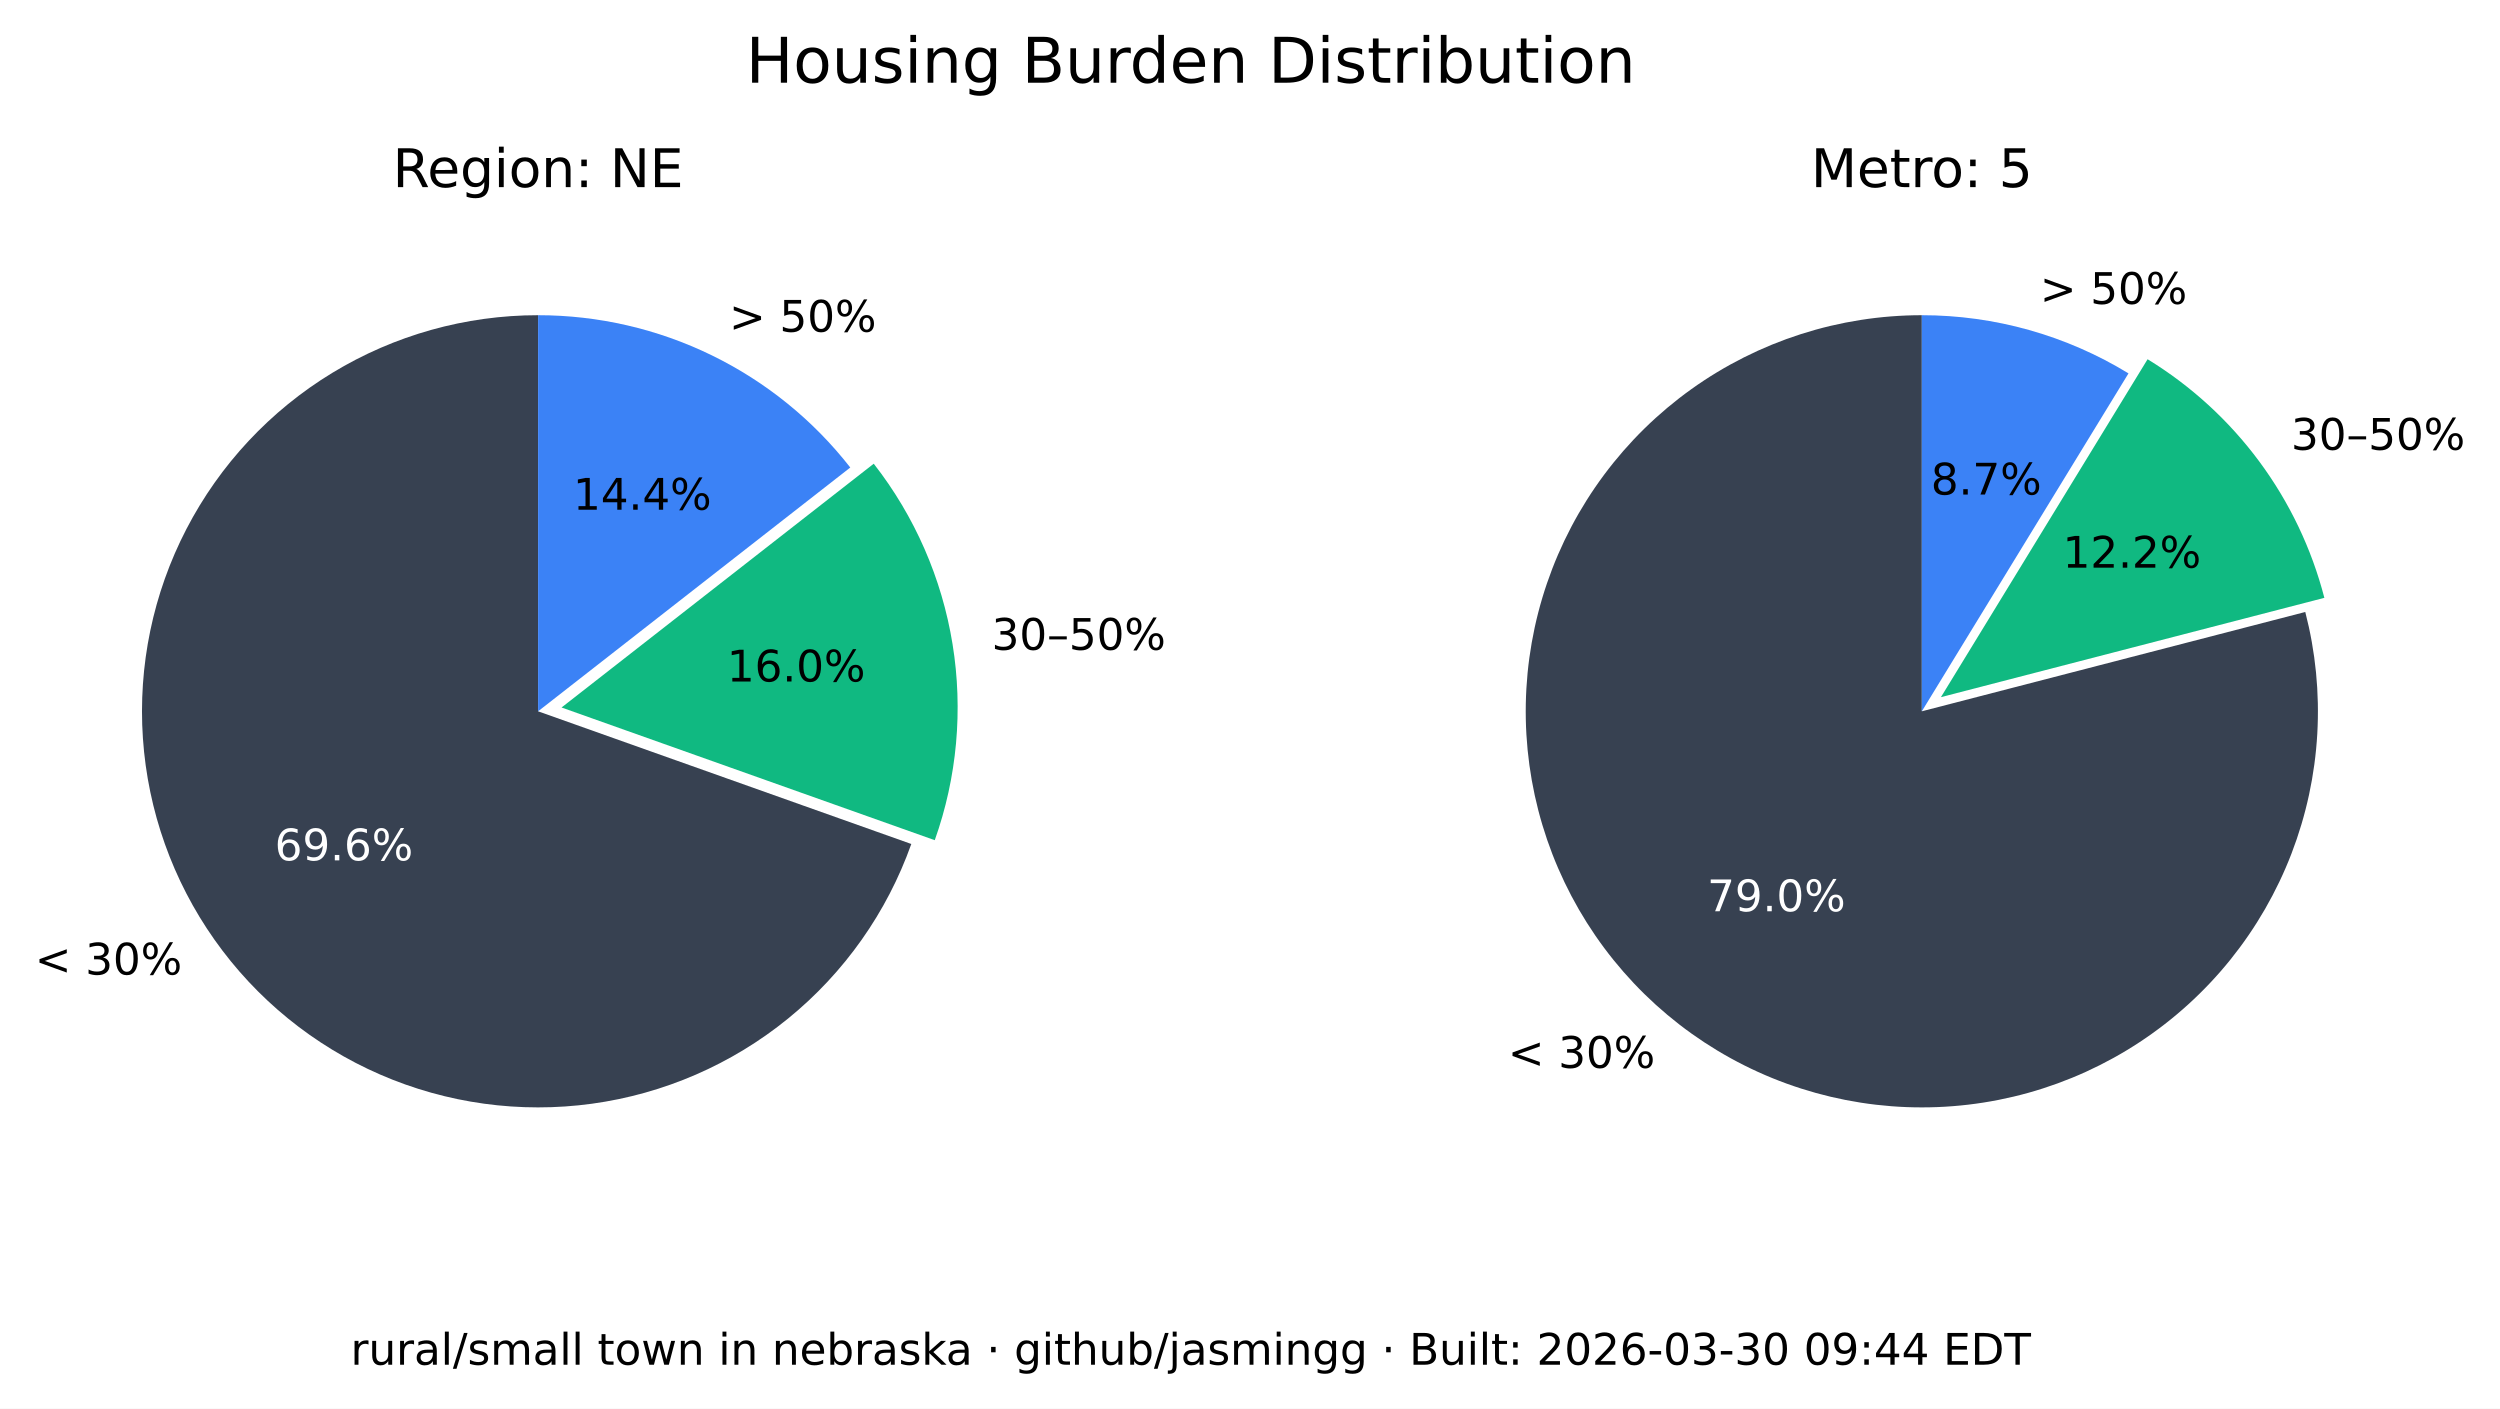
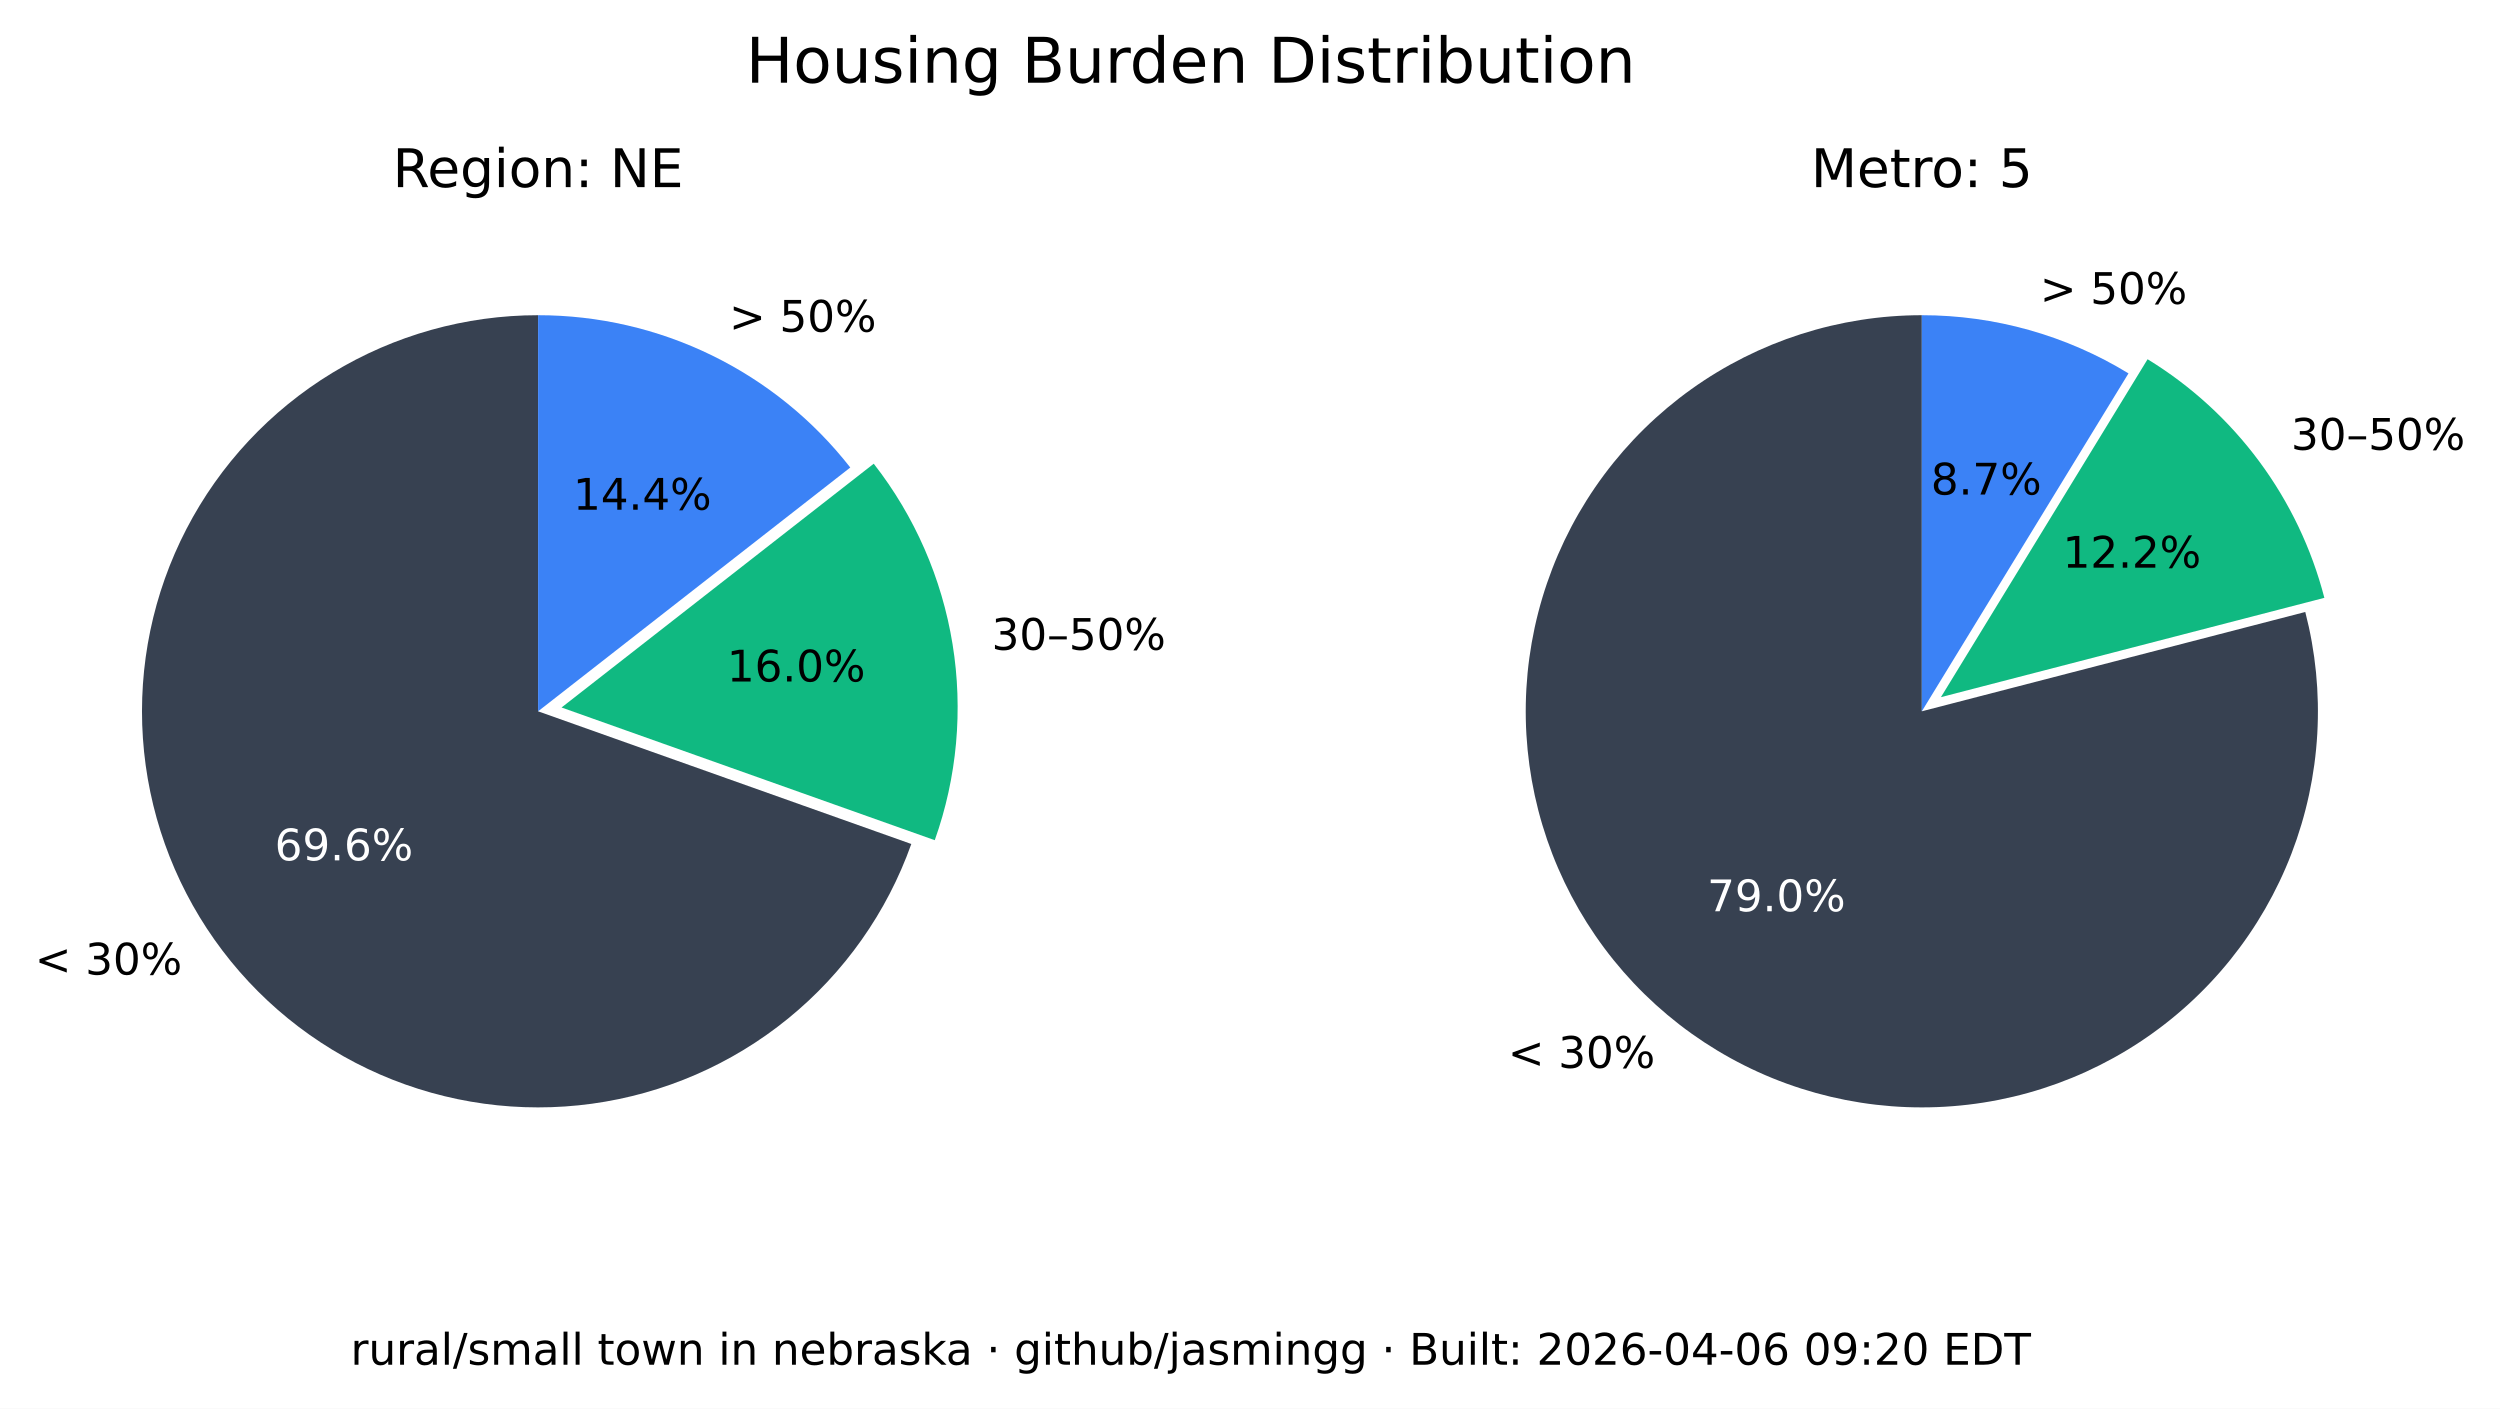
<svg xmlns="http://www.w3.org/2000/svg" xmlns:xlink="http://www.w3.org/1999/xlink" width="516.237pt" height="290.88pt" viewBox="0 0 516.237 290.88" version="1.1">
  <defs>
    <style type="text/css">*{stroke-linejoin: round; stroke-linecap: butt}</style>
  </defs>
  <g id="figure_1">
    <g id="patch_1">
      <path d="M 0 290.88  L 516.237 290.88  L 516.237 0  L 0 0  z " style="fill: #ffffff" />
    </g>
    <g id="axes_1">
      <g id="patch_2">
        <path d="M 111.113 65.088  C 96.125 65.088 81.422 69.208 68.616 76.995  C 55.81 84.782 45.388 95.941 38.492 109.248  C 31.597 122.555 28.489 137.505 29.511 152.458  C 30.533 167.411 35.646 181.799 44.288 194.044  C 52.931 206.289 64.775 215.926 78.521 221.898  C 92.267 227.87 107.394 229.951 122.243 227.911  C 137.091 225.872 151.097 219.79 162.724 210.333  C 174.351 200.875 183.158 188.402 188.179 174.28  L 111.113 146.88  z " style="fill: #374151" />
      </g>
      <g id="patch_3">
        <path d="M 193.023 173.495  C 197.635 160.524 198.898 146.597 196.696 133.008  C 194.493 119.419 188.895 106.604 180.422 95.754  L 115.957 146.095  z " style="fill: #10b981" />
      </g>
      <g id="patch_4">
        <path d="M 175.578 96.539  C 167.929 86.744 158.147 78.82 146.977 73.37  C 135.807 67.921 123.541 65.088 111.113 65.088  L 111.113 146.88  z " style="fill: #3b82f6" />
      </g>
      <g id="matplotlib.axis_1" />
      <g id="matplotlib.axis_2" />
      <g id="text_1">
        <g transform="translate(7.2 201.2435) scale(0.09 -0.09)">
          <defs>
            <path id="DejaVuSans-3c" d="M 4684 3150  L 1459 2003  L 4684 863  L 4684 294  L 678 1747  L 678 2266  L 4684 3719  L 4684 3150  z " transform="scale(0.015625)" />
            <path id="DejaVuSans-20" transform="scale(0.015625)" />
            <path id="DejaVuSans-33" d="M 2597 2516  Q 3050 2419 3304 2112  Q 3559 1806 3559 1356  Q 3559 666 3084 287  Q 2609 -91 1734 -91  Q 1441 -91 1130 -33  Q 819 25 488 141  L 488 750  Q 750 597 1062 519  Q 1375 441 1716 441  Q 2309 441 2620 675  Q 2931 909 2931 1356  Q 2931 1769 2642 2001  Q 2353 2234 1838 2234  L 1294 2234  L 1294 2753  L 1863 2753  Q 2328 2753 2575 2939  Q 2822 3125 2822 3475  Q 2822 3834 2567 4026  Q 2313 4219 1838 4219  Q 1578 4219 1281 4162  Q 984 4106 628 3988  L 628 4550  Q 988 4650 1302 4700  Q 1616 4750 1894 4750  Q 2613 4750 3031 4423  Q 3450 4097 3450 3541  Q 3450 3153 3228 2886  Q 3006 2619 2597 2516  z " transform="scale(0.015625)" />
            <path id="DejaVuSans-30" d="M 2034 4250  Q 1547 4250 1301 3770  Q 1056 3291 1056 2328  Q 1056 1369 1301 889  Q 1547 409 2034 409  Q 2525 409 2770 889  Q 3016 1369 3016 2328  Q 3016 3291 2770 3770  Q 2525 4250 2034 4250  z M 2034 4750  Q 2819 4750 3233 4129  Q 3647 3509 3647 2328  Q 3647 1150 3233 529  Q 2819 -91 2034 -91  Q 1250 -91 836 529  Q 422 1150 422 2328  Q 422 3509 836 4129  Q 1250 4750 2034 4750  z " transform="scale(0.015625)" />
            <path id="DejaVuSans-25" d="M 4653 2053  Q 4381 2053 4226 1822  Q 4072 1591 4072 1178  Q 4072 772 4226 539  Q 4381 306 4653 306  Q 4919 306 5073 539  Q 5228 772 5228 1178  Q 5228 1588 5073 1820  Q 4919 2053 4653 2053  z M 4653 2450  Q 5147 2450 5437 2106  Q 5728 1763 5728 1178  Q 5728 594 5436 251  Q 5144 -91 4653 -91  Q 4153 -91 3862 251  Q 3572 594 3572 1178  Q 3572 1766 3864 2108  Q 4156 2450 4653 2450  z M 1428 4353  Q 1159 4353 1004 4120  Q 850 3888 850 3481  Q 850 3069 1003 2837  Q 1156 2606 1428 2606  Q 1700 2606 1854 2837  Q 2009 3069 2009 3481  Q 2009 3884 1853 4118  Q 1697 4353 1428 4353  z M 4250 4750  L 4750 4750  L 1831 -91  L 1331 -91  L 4250 4750  z M 1428 4750  Q 1922 4750 2215 4408  Q 2509 4066 2509 3481  Q 2509 2891 2217 2550  Q 1925 2209 1428 2209  Q 931 2209 642 2551  Q 353 2894 353 3481  Q 353 4063 643 4406  Q 934 4750 1428 4750  z " transform="scale(0.015625)" />
          </defs>
          <use xlink:href="#DejaVuSans-3c" />
          <use xlink:href="#DejaVuSans-20" x="83.789" />
          <use xlink:href="#DejaVuSans-33" x="115.576" />
          <use xlink:href="#DejaVuSans-30" x="179.199" />
          <use xlink:href="#DejaVuSans-25" x="242.822" />
        </g>
      </g>
      <g id="text_2">
        <g style="fill: #ffffff" transform="translate(56.72298 177.6616) scale(0.09 -0.09)">
          <defs>
            <path id="DejaVuSans-36" d="M 2113 2584  Q 1688 2584 1439 2293  Q 1191 2003 1191 1497  Q 1191 994 1439 701  Q 1688 409 2113 409  Q 2538 409 2786 701  Q 3034 994 3034 1497  Q 3034 2003 2786 2293  Q 2538 2584 2113 2584  z M 3366 4563  L 3366 3988  Q 3128 4100 2886 4159  Q 2644 4219 2406 4219  Q 1781 4219 1451 3797  Q 1122 3375 1075 2522  Q 1259 2794 1537 2939  Q 1816 3084 2150 3084  Q 2853 3084 3261 2657  Q 3669 2231 3669 1497  Q 3669 778 3244 343  Q 2819 -91 2113 -91  Q 1303 -91 875 529  Q 447 1150 447 2328  Q 447 3434 972 4092  Q 1497 4750 2381 4750  Q 2619 4750 2861 4703  Q 3103 4656 3366 4563  z " transform="scale(0.015625)" />
            <path id="DejaVuSans-39" d="M 703 97  L 703 672  Q 941 559 1184 500  Q 1428 441 1663 441  Q 2288 441 2617 861  Q 2947 1281 2994 2138  Q 2813 1869 2534 1725  Q 2256 1581 1919 1581  Q 1219 1581 811 2004  Q 403 2428 403 3163  Q 403 3881 828 4315  Q 1253 4750 1959 4750  Q 2769 4750 3195 4129  Q 3622 3509 3622 2328  Q 3622 1225 3098 567  Q 2575 -91 1691 -91  Q 1453 -91 1209 -44  Q 966 3 703 97  z M 1959 2075  Q 2384 2075 2632 2365  Q 2881 2656 2881 3163  Q 2881 3666 2632 3958  Q 2384 4250 1959 4250  Q 1534 4250 1286 3958  Q 1038 3666 1038 3163  Q 1038 2656 1286 2365  Q 1534 2075 1959 2075  z " transform="scale(0.015625)" />
            <path id="DejaVuSans-2e" d="M 684 794  L 1344 794  L 1344 0  L 684 0  L 684 794  z " transform="scale(0.015625)" />
          </defs>
          <use xlink:href="#DejaVuSans-36" />
          <use xlink:href="#DejaVuSans-39" x="63.623" />
          <use xlink:href="#DejaVuSans-2e" x="127.246" />
          <use xlink:href="#DejaVuSans-36" x="159.033" />
          <use xlink:href="#DejaVuSans-25" x="222.656" />
        </g>
      </g>
      <g id="text_3">
        <g transform="translate(204.7693 134.1829) scale(0.09 -0.09)">
          <defs>
            <path id="DejaVuSans-2013" d="M 313 1978  L 2888 1978  L 2888 1528  L 313 1528  L 313 1978  z " transform="scale(0.015625)" />
            <path id="DejaVuSans-35" d="M 691 4666  L 3169 4666  L 3169 4134  L 1269 4134  L 1269 2991  Q 1406 3038 1543 3061  Q 1681 3084 1819 3084  Q 2600 3084 3056 2656  Q 3513 2228 3513 1497  Q 3513 744 3044 326  Q 2575 -91 1722 -91  Q 1428 -91 1123 -41  Q 819 9 494 109  L 494 744  Q 775 591 1075 516  Q 1375 441 1709 441  Q 2250 441 2565 725  Q 2881 1009 2881 1497  Q 2881 1984 2565 2268  Q 2250 2553 1709 2553  Q 1456 2553 1204 2497  Q 953 2441 691 2322  L 691 4666  z " transform="scale(0.015625)" />
          </defs>
          <use xlink:href="#DejaVuSans-33" />
          <use xlink:href="#DejaVuSans-30" x="63.623" />
          <use xlink:href="#DejaVuSans-2013" x="127.246" />
          <use xlink:href="#DejaVuSans-35" x="177.246" />
          <use xlink:href="#DejaVuSans-30" x="240.869" />
          <use xlink:href="#DejaVuSans-25" x="304.492" />
        </g>
      </g>
      <g id="text_4">
        <g transform="translate(150.105 140.7262) scale(0.09 -0.09)">
          <defs>
            <path id="DejaVuSans-31" d="M 794 531  L 1825 531  L 1825 4091  L 703 3866  L 703 4441  L 1819 4666  L 2450 4666  L 2450 531  L 3481 531  L 3481 0  L 794 0  L 794 531  z " transform="scale(0.015625)" />
          </defs>
          <use xlink:href="#DejaVuSans-31" />
          <use xlink:href="#DejaVuSans-36" x="63.623" />
          <use xlink:href="#DejaVuSans-2e" x="127.246" />
          <use xlink:href="#DejaVuSans-30" x="159.033" />
          <use xlink:href="#DejaVuSans-25" x="222.656" />
        </g>
      </g>
      <g id="text_5">
        <g transform="translate(150.5634 68.50258) scale(0.09 -0.09)">
          <defs>
            <path id="DejaVuSans-3e" d="M 678 3150  L 678 3719  L 4684 2266  L 4684 1747  L 678 294  L 678 863  L 3897 2003  L 678 3150  z " transform="scale(0.015625)" />
          </defs>
          <use xlink:href="#DejaVuSans-3e" />
          <use xlink:href="#DejaVuSans-20" x="83.789" />
          <use xlink:href="#DejaVuSans-35" x="115.576" />
          <use xlink:href="#DejaVuSans-30" x="179.199" />
          <use xlink:href="#DejaVuSans-25" x="242.822" />
        </g>
      </g>
      <g id="text_6">
        <g transform="translate(118.3361 105.2575) scale(0.09 -0.09)">
          <defs>
            <path id="DejaVuSans-34" d="M 2419 4116  L 825 1625  L 2419 1625  L 2419 4116  z M 2253 4666  L 3047 4666  L 3047 1625  L 3713 1625  L 3713 1100  L 3047 1100  L 3047 0  L 2419 0  L 2419 1100  L 313 1100  L 313 1709  L 2253 4666  z " transform="scale(0.015625)" />
          </defs>
          <use xlink:href="#DejaVuSans-31" />
          <use xlink:href="#DejaVuSans-34" x="63.623" />
          <use xlink:href="#DejaVuSans-2e" x="127.246" />
          <use xlink:href="#DejaVuSans-34" x="159.033" />
          <use xlink:href="#DejaVuSans-25" x="222.656" />
        </g>
      </g>
      <g id="text_7">
        <g transform="translate(81.09325 38.64) scale(0.11 -0.11)">
          <defs>
            <path id="DejaVuSans-52" d="M 2841 2188  Q 3044 2119 3236 1894  Q 3428 1669 3622 1275  L 4263 0  L 3584 0  L 2988 1197  Q 2756 1666 2539 1819  Q 2322 1972 1947 1972  L 1259 1972  L 1259 0  L 628 0  L 628 4666  L 2053 4666  Q 2853 4666 3247 4331  Q 3641 3997 3641 3322  Q 3641 2881 3436 2590  Q 3231 2300 2841 2188  z M 1259 4147  L 1259 2491  L 2053 2491  Q 2509 2491 2742 2702  Q 2975 2913 2975 3322  Q 2975 3731 2742 3939  Q 2509 4147 2053 4147  L 1259 4147  z " transform="scale(0.015625)" />
            <path id="DejaVuSans-65" d="M 3597 1894  L 3597 1613  L 953 1613  Q 991 1019 1311 708  Q 1631 397 2203 397  Q 2534 397 2845 478  Q 3156 559 3463 722  L 3463 178  Q 3153 47 2828 -22  Q 2503 -91 2169 -91  Q 1331 -91 842 396  Q 353 884 353 1716  Q 353 2575 817 3079  Q 1281 3584 2069 3584  Q 2775 3584 3186 3129  Q 3597 2675 3597 1894  z M 3022 2063  Q 3016 2534 2758 2815  Q 2500 3097 2075 3097  Q 1594 3097 1305 2825  Q 1016 2553 972 2059  L 3022 2063  z " transform="scale(0.015625)" />
            <path id="DejaVuSans-67" d="M 2906 1791  Q 2906 2416 2648 2759  Q 2391 3103 1925 3103  Q 1463 3103 1205 2759  Q 947 2416 947 1791  Q 947 1169 1205 825  Q 1463 481 1925 481  Q 2391 481 2648 825  Q 2906 1169 2906 1791  z M 3481 434  Q 3481 -459 3084 -895  Q 2688 -1331 1869 -1331  Q 1566 -1331 1297 -1286  Q 1028 -1241 775 -1147  L 775 -588  Q 1028 -725 1275 -790  Q 1522 -856 1778 -856  Q 2344 -856 2625 -561  Q 2906 -266 2906 331  L 2906 616  Q 2728 306 2450 153  Q 2172 0 1784 0  Q 1141 0 747 490  Q 353 981 353 1791  Q 353 2603 747 3093  Q 1141 3584 1784 3584  Q 2172 3584 2450 3431  Q 2728 3278 2906 2969  L 2906 3500  L 3481 3500  L 3481 434  z " transform="scale(0.015625)" />
            <path id="DejaVuSans-69" d="M 603 3500  L 1178 3500  L 1178 0  L 603 0  L 603 3500  z M 603 4863  L 1178 4863  L 1178 4134  L 603 4134  L 603 4863  z " transform="scale(0.015625)" />
            <path id="DejaVuSans-6f" d="M 1959 3097  Q 1497 3097 1228 2736  Q 959 2375 959 1747  Q 959 1119 1226 758  Q 1494 397 1959 397  Q 2419 397 2687 759  Q 2956 1122 2956 1747  Q 2956 2369 2687 2733  Q 2419 3097 1959 3097  z M 1959 3584  Q 2709 3584 3137 3096  Q 3566 2609 3566 1747  Q 3566 888 3137 398  Q 2709 -91 1959 -91  Q 1206 -91 779 398  Q 353 888 353 1747  Q 353 2609 779 3096  Q 1206 3584 1959 3584  z " transform="scale(0.015625)" />
            <path id="DejaVuSans-6e" d="M 3513 2113  L 3513 0  L 2938 0  L 2938 2094  Q 2938 2591 2744 2837  Q 2550 3084 2163 3084  Q 1697 3084 1428 2787  Q 1159 2491 1159 1978  L 1159 0  L 581 0  L 581 3500  L 1159 3500  L 1159 2956  Q 1366 3272 1645 3428  Q 1925 3584 2291 3584  Q 2894 3584 3203 3211  Q 3513 2838 3513 2113  z " transform="scale(0.015625)" />
            <path id="DejaVuSans-3a" d="M 750 794  L 1409 794  L 1409 0  L 750 0  L 750 794  z M 750 3309  L 1409 3309  L 1409 2516  L 750 2516  L 750 3309  z " transform="scale(0.015625)" />
            <path id="DejaVuSans-4e" d="M 628 4666  L 1478 4666  L 3547 763  L 3547 4666  L 4159 4666  L 4159 0  L 3309 0  L 1241 3903  L 1241 0  L 628 0  L 628 4666  z " transform="scale(0.015625)" />
            <path id="DejaVuSans-45" d="M 628 4666  L 3578 4666  L 3578 4134  L 1259 4134  L 1259 2753  L 3481 2753  L 3481 2222  L 1259 2222  L 1259 531  L 3634 531  L 3634 0  L 628 0  L 628 4666  z " transform="scale(0.015625)" />
          </defs>
          <use xlink:href="#DejaVuSans-52" />
          <use xlink:href="#DejaVuSans-65" x="64.982" />
          <use xlink:href="#DejaVuSans-67" x="126.506" />
          <use xlink:href="#DejaVuSans-69" x="189.982" />
          <use xlink:href="#DejaVuSans-6f" x="217.766" />
          <use xlink:href="#DejaVuSans-6e" x="278.947" />
          <use xlink:href="#DejaVuSans-3a" x="342.326" />
          <use xlink:href="#DejaVuSans-20" x="376.018" />
          <use xlink:href="#DejaVuSans-4e" x="407.805" />
          <use xlink:href="#DejaVuSans-45" x="482.609" />
        </g>
      </g>
    </g>
    <g id="axes_2">
      <g id="patch_5">
        <path d="M 396.847 65.088  C 388.369 65.088 379.941 66.406 371.868 68.996  C 363.794 71.585 356.172 75.415 349.275 80.346  C 342.378 85.278 336.289 91.252 331.228 98.054  C 326.166 104.856 322.193 112.404 319.451 120.427  C 316.709 128.45 315.231 136.851 315.07 145.329  C 314.909 153.806 316.068 162.257 318.503 170.378  C 320.939 178.499 324.623 186.193 329.423 193.182  C 334.223 200.171 340.08 206.372 346.785 211.562  C 353.49 216.751 360.962 220.867 368.932 223.761  C 376.901 226.654 385.273 228.292 393.745 228.613  C 402.218 228.935 410.689 227.937 418.855 225.656  C 427.021 223.374 434.783 219.837 441.862 215.17  C 448.941 210.504 455.252 204.765 460.568 198.16  C 465.884 191.554 470.14 184.162 473.185 176.249  C 476.229 168.336 478.025 159.997 478.507 151.532  C 478.989 143.067 478.152 134.578 476.026 126.37  L 396.847 146.88  z " style="fill: #374151" />
      </g>
      <g id="patch_6">
        <path d="M 479.969 123.449  C 477.335 113.277 472.764 103.707 466.509 95.265  C 460.253 86.822 452.429 79.664 443.465 74.181  L 400.791 143.958  z " style="fill: #10b981" />
      </g>
      <g id="patch_7">
        <path d="M 439.522 77.103  C 433.128 73.193 426.228 70.18 419.014 68.149  C 411.8 66.118 404.342 65.088 396.847 65.088  L 396.847 146.88  z " style="fill: #3b82f6" />
      </g>
      <g id="matplotlib.axis_3" />
      <g id="matplotlib.axis_4" />
      <g id="text_8">
        <g transform="translate(311.3733 220.5134) scale(0.09 -0.09)">
          <use xlink:href="#DejaVuSans-3c" />
          <use xlink:href="#DejaVuSans-20" x="83.789" />
          <use xlink:href="#DejaVuSans-33" x="115.576" />
          <use xlink:href="#DejaVuSans-30" x="179.199" />
          <use xlink:href="#DejaVuSans-25" x="242.822" />
        </g>
      </g>
      <g id="text_9">
        <g style="fill: #ffffff" transform="translate(352.515 188.1725) scale(0.09 -0.09)">
          <defs>
            <path id="DejaVuSans-37" d="M 525 4666  L 3525 4666  L 3525 4397  L 1831 0  L 1172 0  L 2766 4134  L 525 4134  L 525 4666  z " transform="scale(0.015625)" />
          </defs>
          <use xlink:href="#DejaVuSans-37" />
          <use xlink:href="#DejaVuSans-39" x="63.623" />
          <use xlink:href="#DejaVuSans-2e" x="127.246" />
          <use xlink:href="#DejaVuSans-30" x="159.033" />
          <use xlink:href="#DejaVuSans-25" x="222.656" />
        </g>
      </g>
      <g id="text_10">
        <g transform="translate(473.0804 92.87884) scale(0.09 -0.09)">
          <use xlink:href="#DejaVuSans-33" />
          <use xlink:href="#DejaVuSans-30" x="63.623" />
          <use xlink:href="#DejaVuSans-2013" x="127.246" />
          <use xlink:href="#DejaVuSans-35" x="177.246" />
          <use xlink:href="#DejaVuSans-30" x="240.869" />
          <use xlink:href="#DejaVuSans-25" x="304.492" />
        </g>
      </g>
      <g id="text_11">
        <g transform="translate(425.9261 117.2257) scale(0.09 -0.09)">
          <defs>
            <path id="DejaVuSans-32" d="M 1228 531  L 3431 531  L 3431 0  L 469 0  L 469 531  Q 828 903 1448 1529  Q 2069 2156 2228 2338  Q 2531 2678 2651 2914  Q 2772 3150 2772 3378  Q 2772 3750 2511 3984  Q 2250 4219 1831 4219  Q 1534 4219 1204 4116  Q 875 4013 500 3803  L 500 4441  Q 881 4594 1212 4672  Q 1544 4750 1819 4750  Q 2544 4750 2975 4387  Q 3406 4025 3406 3419  Q 3406 3131 3298 2873  Q 3191 2616 2906 2266  Q 2828 2175 2409 1742  Q 1991 1309 1228 531  z " transform="scale(0.015625)" />
          </defs>
          <use xlink:href="#DejaVuSans-31" />
          <use xlink:href="#DejaVuSans-32" x="63.623" />
          <use xlink:href="#DejaVuSans-2e" x="127.246" />
          <use xlink:href="#DejaVuSans-32" x="159.033" />
          <use xlink:href="#DejaVuSans-25" x="222.656" />
        </g>
      </g>
      <g id="text_12">
        <g transform="translate(421.2307 62.75934) scale(0.09 -0.09)">
          <use xlink:href="#DejaVuSans-3e" />
          <use xlink:href="#DejaVuSans-20" x="83.789" />
          <use xlink:href="#DejaVuSans-35" x="115.576" />
          <use xlink:href="#DejaVuSans-30" x="179.199" />
          <use xlink:href="#DejaVuSans-25" x="242.822" />
        </g>
      </g>
      <g id="text_13">
        <g transform="translate(398.7153 102.1248) scale(0.09 -0.09)">
          <defs>
            <path id="DejaVuSans-38" d="M 2034 2216  Q 1584 2216 1326 1975  Q 1069 1734 1069 1313  Q 1069 891 1326 650  Q 1584 409 2034 409  Q 2484 409 2743 651  Q 3003 894 3003 1313  Q 3003 1734 2745 1975  Q 2488 2216 2034 2216  z M 1403 2484  Q 997 2584 770 2862  Q 544 3141 544 3541  Q 544 4100 942 4425  Q 1341 4750 2034 4750  Q 2731 4750 3128 4425  Q 3525 4100 3525 3541  Q 3525 3141 3298 2862  Q 3072 2584 2669 2484  Q 3125 2378 3379 2068  Q 3634 1759 3634 1313  Q 3634 634 3220 271  Q 2806 -91 2034 -91  Q 1263 -91 848 271  Q 434 634 434 1313  Q 434 1759 690 2068  Q 947 2378 1403 2484  z M 1172 3481  Q 1172 3119 1398 2916  Q 1625 2713 2034 2713  Q 2441 2713 2670 2916  Q 2900 3119 2900 3481  Q 2900 3844 2670 4047  Q 2441 4250 2034 4250  Q 1625 4250 1398 4047  Q 1172 3844 1172 3481  z " transform="scale(0.015625)" />
          </defs>
          <use xlink:href="#DejaVuSans-38" />
          <use xlink:href="#DejaVuSans-2e" x="63.623" />
          <use xlink:href="#DejaVuSans-37" x="95.41" />
          <use xlink:href="#DejaVuSans-25" x="159.033" />
        </g>
      </g>
      <g id="text_14">
        <g transform="translate(373.9588 38.64) scale(0.11 -0.11)">
          <defs>
            <path id="DejaVuSans-4d" d="M 628 4666  L 1569 4666  L 2759 1491  L 3956 4666  L 4897 4666  L 4897 0  L 4281 0  L 4281 4097  L 3078 897  L 2444 897  L 1241 4097  L 1241 0  L 628 0  L 628 4666  z " transform="scale(0.015625)" />
            <path id="DejaVuSans-74" d="M 1172 4494  L 1172 3500  L 2356 3500  L 2356 3053  L 1172 3053  L 1172 1153  Q 1172 725 1289 603  Q 1406 481 1766 481  L 2356 481  L 2356 0  L 1766 0  Q 1100 0 847 248  Q 594 497 594 1153  L 594 3053  L 172 3053  L 172 3500  L 594 3500  L 594 4494  L 1172 4494  z " transform="scale(0.015625)" />
            <path id="DejaVuSans-72" d="M 2631 2963  Q 2534 3019 2420 3045  Q 2306 3072 2169 3072  Q 1681 3072 1420 2755  Q 1159 2438 1159 1844  L 1159 0  L 581 0  L 581 3500  L 1159 3500  L 1159 2956  Q 1341 3275 1631 3429  Q 1922 3584 2338 3584  Q 2397 3584 2469 3576  Q 2541 3569 2628 3553  L 2631 2963  z " transform="scale(0.015625)" />
          </defs>
          <use xlink:href="#DejaVuSans-4d" />
          <use xlink:href="#DejaVuSans-65" x="86.279" />
          <use xlink:href="#DejaVuSans-74" x="147.803" />
          <use xlink:href="#DejaVuSans-72" x="187.012" />
          <use xlink:href="#DejaVuSans-6f" x="225.875" />
          <use xlink:href="#DejaVuSans-3a" x="287.057" />
          <use xlink:href="#DejaVuSans-20" x="320.748" />
          <use xlink:href="#DejaVuSans-35" x="352.535" />
        </g>
      </g>
    </g>
    <g id="text_15">
      <g transform="translate(154.024 17.07797) scale(0.13 -0.13)">
        <defs>
          <path id="DejaVuSans-48" d="M 628 4666  L 1259 4666  L 1259 2753  L 3553 2753  L 3553 4666  L 4184 4666  L 4184 0  L 3553 0  L 3553 2222  L 1259 2222  L 1259 0  L 628 0  L 628 4666  z " transform="scale(0.015625)" />
          <path id="DejaVuSans-75" d="M 544 1381  L 544 3500  L 1119 3500  L 1119 1403  Q 1119 906 1312 657  Q 1506 409 1894 409  Q 2359 409 2629 706  Q 2900 1003 2900 1516  L 2900 3500  L 3475 3500  L 3475 0  L 2900 0  L 2900 538  Q 2691 219 2414 64  Q 2138 -91 1772 -91  Q 1169 -91 856 284  Q 544 659 544 1381  z M 1991 3584  L 1991 3584  z " transform="scale(0.015625)" />
          <path id="DejaVuSans-73" d="M 2834 3397  L 2834 2853  Q 2591 2978 2328 3040  Q 2066 3103 1784 3103  Q 1356 3103 1142 2972  Q 928 2841 928 2578  Q 928 2378 1081 2264  Q 1234 2150 1697 2047  L 1894 2003  Q 2506 1872 2764 1633  Q 3022 1394 3022 966  Q 3022 478 2636 193  Q 2250 -91 1575 -91  Q 1294 -91 989 -36  Q 684 19 347 128  L 347 722  Q 666 556 975 473  Q 1284 391 1588 391  Q 1994 391 2212 530  Q 2431 669 2431 922  Q 2431 1156 2273 1281  Q 2116 1406 1581 1522  L 1381 1569  Q 847 1681 609 1914  Q 372 2147 372 2553  Q 372 3047 722 3315  Q 1072 3584 1716 3584  Q 2034 3584 2315 3537  Q 2597 3491 2834 3397  z " transform="scale(0.015625)" />
          <path id="DejaVuSans-42" d="M 1259 2228  L 1259 519  L 2272 519  Q 2781 519 3026 730  Q 3272 941 3272 1375  Q 3272 1813 3026 2020  Q 2781 2228 2272 2228  L 1259 2228  z M 1259 4147  L 1259 2741  L 2194 2741  Q 2656 2741 2882 2914  Q 3109 3088 3109 3444  Q 3109 3797 2882 3972  Q 2656 4147 2194 4147  L 1259 4147  z M 628 4666  L 2241 4666  Q 2963 4666 3353 4366  Q 3744 4066 3744 3513  Q 3744 3084 3544 2831  Q 3344 2578 2956 2516  Q 3422 2416 3680 2098  Q 3938 1781 3938 1306  Q 3938 681 3513 340  Q 3088 0 2303 0  L 628 0  L 628 4666  z " transform="scale(0.015625)" />
          <path id="DejaVuSans-64" d="M 2906 2969  L 2906 4863  L 3481 4863  L 3481 0  L 2906 0  L 2906 525  Q 2725 213 2448 61  Q 2172 -91 1784 -91  Q 1150 -91 751 415  Q 353 922 353 1747  Q 353 2572 751 3078  Q 1150 3584 1784 3584  Q 2172 3584 2448 3432  Q 2725 3281 2906 2969  z M 947 1747  Q 947 1113 1208 752  Q 1469 391 1925 391  Q 2381 391 2643 752  Q 2906 1113 2906 1747  Q 2906 2381 2643 2742  Q 2381 3103 1925 3103  Q 1469 3103 1208 2742  Q 947 2381 947 1747  z " transform="scale(0.015625)" />
          <path id="DejaVuSans-44" d="M 1259 4147  L 1259 519  L 2022 519  Q 2988 519 3436 956  Q 3884 1394 3884 2338  Q 3884 3275 3436 3711  Q 2988 4147 2022 4147  L 1259 4147  z M 628 4666  L 1925 4666  Q 3281 4666 3915 4102  Q 4550 3538 4550 2338  Q 4550 1131 3912 565  Q 3275 0 1925 0  L 628 0  L 628 4666  z " transform="scale(0.015625)" />
          <path id="DejaVuSans-62" d="M 3116 1747  Q 3116 2381 2855 2742  Q 2594 3103 2138 3103  Q 1681 3103 1420 2742  Q 1159 2381 1159 1747  Q 1159 1113 1420 752  Q 1681 391 2138 391  Q 2594 391 2855 752  Q 3116 1113 3116 1747  z M 1159 2969  Q 1341 3281 1617 3432  Q 1894 3584 2278 3584  Q 2916 3584 3314 3078  Q 3713 2572 3713 1747  Q 3713 922 3314 415  Q 2916 -91 2278 -91  Q 1894 -91 1617 61  Q 1341 213 1159 525  L 1159 0  L 581 0  L 581 4863  L 1159 4863  L 1159 2969  z " transform="scale(0.015625)" />
        </defs>
        <use xlink:href="#DejaVuSans-48" />
        <use xlink:href="#DejaVuSans-6f" x="75.195" />
        <use xlink:href="#DejaVuSans-75" x="136.377" />
        <use xlink:href="#DejaVuSans-73" x="199.756" />
        <use xlink:href="#DejaVuSans-69" x="251.855" />
        <use xlink:href="#DejaVuSans-6e" x="279.639" />
        <use xlink:href="#DejaVuSans-67" x="343.018" />
        <use xlink:href="#DejaVuSans-20" x="406.494" />
        <use xlink:href="#DejaVuSans-42" x="438.281" />
        <use xlink:href="#DejaVuSans-75" x="506.885" />
        <use xlink:href="#DejaVuSans-72" x="570.264" />
        <use xlink:href="#DejaVuSans-64" x="609.627" />
        <use xlink:href="#DejaVuSans-65" x="673.104" />
        <use xlink:href="#DejaVuSans-6e" x="734.627" />
        <use xlink:href="#DejaVuSans-20" x="798.006" />
        <use xlink:href="#DejaVuSans-44" x="829.793" />
        <use xlink:href="#DejaVuSans-69" x="906.795" />
        <use xlink:href="#DejaVuSans-73" x="934.578" />
        <use xlink:href="#DejaVuSans-74" x="986.678" />
        <use xlink:href="#DejaVuSans-72" x="1025.887" />
        <use xlink:href="#DejaVuSans-69" x="1067" />
        <use xlink:href="#DejaVuSans-62" x="1094.783" />
        <use xlink:href="#DejaVuSans-75" x="1158.26" />
        <use xlink:href="#DejaVuSans-74" x="1221.639" />
        <use xlink:href="#DejaVuSans-69" x="1260.848" />
        <use xlink:href="#DejaVuSans-6f" x="1288.631" />
        <use xlink:href="#DejaVuSans-6e" x="1349.812" />
      </g>
    </g>
    <g id="text_16">
      <g transform="translate(72.39604 281.8083) scale(0.09 -0.09)">
        <defs>
          <path id="DejaVuSans-61" d="M 2194 1759  Q 1497 1759 1228 1600  Q 959 1441 959 1056  Q 959 750 1161 570  Q 1363 391 1709 391  Q 2188 391 2477 730  Q 2766 1069 2766 1631  L 2766 1759  L 2194 1759  z M 3341 1997  L 3341 0  L 2766 0  L 2766 531  Q 2569 213 2275 61  Q 1981 -91 1556 -91  Q 1019 -91 701 211  Q 384 513 384 1019  Q 384 1609 779 1909  Q 1175 2209 1959 2209  L 2766 2209  L 2766 2266  Q 2766 2663 2505 2880  Q 2244 3097 1772 3097  Q 1472 3097 1187 3025  Q 903 2953 641 2809  L 641 3341  Q 956 3463 1253 3523  Q 1550 3584 1831 3584  Q 2591 3584 2966 3190  Q 3341 2797 3341 1997  z " transform="scale(0.015625)" />
          <path id="DejaVuSans-6c" d="M 603 4863  L 1178 4863  L 1178 0  L 603 0  L 603 4863  z " transform="scale(0.015625)" />
          <path id="DejaVuSans-2f" d="M 1625 4666  L 2156 4666  L 531 -594  L 0 -594  L 1625 4666  z " transform="scale(0.015625)" />
          <path id="DejaVuSans-6d" d="M 3328 2828  Q 3544 3216 3844 3400  Q 4144 3584 4550 3584  Q 5097 3584 5394 3201  Q 5691 2819 5691 2113  L 5691 0  L 5113 0  L 5113 2094  Q 5113 2597 4934 2840  Q 4756 3084 4391 3084  Q 3944 3084 3684 2787  Q 3425 2491 3425 1978  L 3425 0  L 2847 0  L 2847 2094  Q 2847 2600 2669 2842  Q 2491 3084 2119 3084  Q 1678 3084 1418 2786  Q 1159 2488 1159 1978  L 1159 0  L 581 0  L 581 3500  L 1159 3500  L 1159 2956  Q 1356 3278 1631 3431  Q 1906 3584 2284 3584  Q 2666 3584 2933 3390  Q 3200 3197 3328 2828  z " transform="scale(0.015625)" />
          <path id="DejaVuSans-77" d="M 269 3500  L 844 3500  L 1563 769  L 2278 3500  L 2956 3500  L 3675 769  L 4391 3500  L 4966 3500  L 4050 0  L 3372 0  L 2619 2869  L 1863 0  L 1184 0  L 269 3500  z " transform="scale(0.015625)" />
          <path id="DejaVuSans-6b" d="M 581 4863  L 1159 4863  L 1159 1991  L 2875 3500  L 3609 3500  L 1753 1863  L 3688 0  L 2938 0  L 1159 1709  L 1159 0  L 581 0  L 581 4863  z " transform="scale(0.015625)" />
          <path id="DejaVuSans-b7" d="M 684 2619  L 1344 2619  L 1344 1825  L 684 1825  L 684 2619  z " transform="scale(0.015625)" />
          <path id="DejaVuSans-68" d="M 3513 2113  L 3513 0  L 2938 0  L 2938 2094  Q 2938 2591 2744 2837  Q 2550 3084 2163 3084  Q 1697 3084 1428 2787  Q 1159 2491 1159 1978  L 1159 0  L 581 0  L 581 4863  L 1159 4863  L 1159 2956  Q 1366 3272 1645 3428  Q 1925 3584 2291 3584  Q 2894 3584 3203 3211  Q 3513 2838 3513 2113  z " transform="scale(0.015625)" />
          <path id="DejaVuSans-6a" d="M 603 3500  L 1178 3500  L 1178 -63  Q 1178 -731 923 -1031  Q 669 -1331 103 -1331  L -116 -1331  L -116 -844  L 38 -844  Q 366 -844 484 -692  Q 603 -541 603 -63  L 603 3500  z M 603 4863  L 1178 4863  L 1178 4134  L 603 4134  L 603 4863  z " transform="scale(0.015625)" />
          <path id="DejaVuSans-2d" d="M 313 2009  L 1997 2009  L 1997 1497  L 313 1497  L 313 2009  z " transform="scale(0.015625)" />
          <path id="DejaVuSans-54" d="M -19 4666  L 3928 4666  L 3928 4134  L 2272 4134  L 2272 0  L 1638 0  L 1638 4134  L -19 4134  L -19 4666  z " transform="scale(0.015625)" />
        </defs>
        <use xlink:href="#DejaVuSans-72" />
        <use xlink:href="#DejaVuSans-75" x="41.113" />
        <use xlink:href="#DejaVuSans-72" x="104.492" />
        <use xlink:href="#DejaVuSans-61" x="145.605" />
        <use xlink:href="#DejaVuSans-6c" x="206.885" />
        <use xlink:href="#DejaVuSans-2f" x="234.668" />
        <use xlink:href="#DejaVuSans-73" x="268.359" />
        <use xlink:href="#DejaVuSans-6d" x="320.459" />
        <use xlink:href="#DejaVuSans-61" x="417.871" />
        <use xlink:href="#DejaVuSans-6c" x="479.15" />
        <use xlink:href="#DejaVuSans-6c" x="506.934" />
        <use xlink:href="#DejaVuSans-20" x="534.717" />
        <use xlink:href="#DejaVuSans-74" x="566.504" />
        <use xlink:href="#DejaVuSans-6f" x="605.713" />
        <use xlink:href="#DejaVuSans-77" x="666.895" />
        <use xlink:href="#DejaVuSans-6e" x="748.682" />
        <use xlink:href="#DejaVuSans-20" x="812.061" />
        <use xlink:href="#DejaVuSans-69" x="843.848" />
        <use xlink:href="#DejaVuSans-6e" x="871.631" />
        <use xlink:href="#DejaVuSans-20" x="935.01" />
        <use xlink:href="#DejaVuSans-6e" x="966.797" />
        <use xlink:href="#DejaVuSans-65" x="1030.176" />
        <use xlink:href="#DejaVuSans-62" x="1091.699" />
        <use xlink:href="#DejaVuSans-72" x="1155.176" />
        <use xlink:href="#DejaVuSans-61" x="1196.289" />
        <use xlink:href="#DejaVuSans-73" x="1257.568" />
        <use xlink:href="#DejaVuSans-6b" x="1309.668" />
        <use xlink:href="#DejaVuSans-61" x="1365.828" />
        <use xlink:href="#DejaVuSans-20" x="1427.107" />
        <use xlink:href="#DejaVuSans-b7" x="1458.895" />
        <use xlink:href="#DejaVuSans-20" x="1490.682" />
        <use xlink:href="#DejaVuSans-67" x="1522.469" />
        <use xlink:href="#DejaVuSans-69" x="1585.945" />
        <use xlink:href="#DejaVuSans-74" x="1613.729" />
        <use xlink:href="#DejaVuSans-68" x="1652.938" />
        <use xlink:href="#DejaVuSans-75" x="1716.316" />
        <use xlink:href="#DejaVuSans-62" x="1779.695" />
        <use xlink:href="#DejaVuSans-2f" x="1843.172" />
        <use xlink:href="#DejaVuSans-6a" x="1876.863" />
        <use xlink:href="#DejaVuSans-61" x="1904.646" />
        <use xlink:href="#DejaVuSans-73" x="1965.926" />
        <use xlink:href="#DejaVuSans-6d" x="2018.025" />
        <use xlink:href="#DejaVuSans-69" x="2115.438" />
        <use xlink:href="#DejaVuSans-6e" x="2143.221" />
        <use xlink:href="#DejaVuSans-67" x="2206.6" />
        <use xlink:href="#DejaVuSans-67" x="2270.076" />
        <use xlink:href="#DejaVuSans-20" x="2333.553" />
        <use xlink:href="#DejaVuSans-b7" x="2365.34" />
        <use xlink:href="#DejaVuSans-20" x="2397.127" />
        <use xlink:href="#DejaVuSans-42" x="2428.914" />
        <use xlink:href="#DejaVuSans-75" x="2497.518" />
        <use xlink:href="#DejaVuSans-69" x="2560.896" />
        <use xlink:href="#DejaVuSans-6c" x="2588.68" />
        <use xlink:href="#DejaVuSans-74" x="2616.463" />
        <use xlink:href="#DejaVuSans-3a" x="2655.672" />
        <use xlink:href="#DejaVuSans-20" x="2689.363" />
        <use xlink:href="#DejaVuSans-32" x="2721.15" />
        <use xlink:href="#DejaVuSans-30" x="2784.773" />
        <use xlink:href="#DejaVuSans-32" x="2848.396" />
        <use xlink:href="#DejaVuSans-36" x="2912.02" />
        <use xlink:href="#DejaVuSans-2d" x="2975.643" />
        <use xlink:href="#DejaVuSans-30" x="3011.727" />
-         <use xlink:href="#DejaVuSans-33" x="3075.35" />
+         <use xlink:href="#DejaVuSans-34" x="3075.35" />
        <use xlink:href="#DejaVuSans-2d" x="3138.973" />
-         <use xlink:href="#DejaVuSans-33" x="3175.057" />
-         <use xlink:href="#DejaVuSans-30" x="3238.68" />
+         <use xlink:href="#DejaVuSans-30" x="3175.057" />
+         <use xlink:href="#DejaVuSans-36" x="3238.68" />
        <use xlink:href="#DejaVuSans-20" x="3302.303" />
        <use xlink:href="#DejaVuSans-30" x="3334.09" />
        <use xlink:href="#DejaVuSans-39" x="3397.713" />
        <use xlink:href="#DejaVuSans-3a" x="3461.336" />
-         <use xlink:href="#DejaVuSans-34" x="3495.027" />
-         <use xlink:href="#DejaVuSans-34" x="3558.65" />
+         <use xlink:href="#DejaVuSans-32" x="3495.027" />
+         <use xlink:href="#DejaVuSans-30" x="3558.65" />
        <use xlink:href="#DejaVuSans-20" x="3622.273" />
        <use xlink:href="#DejaVuSans-45" x="3654.061" />
        <use xlink:href="#DejaVuSans-44" x="3717.244" />
        <use xlink:href="#DejaVuSans-54" x="3794.246" />
      </g>
    </g>
  </g>
</svg>
